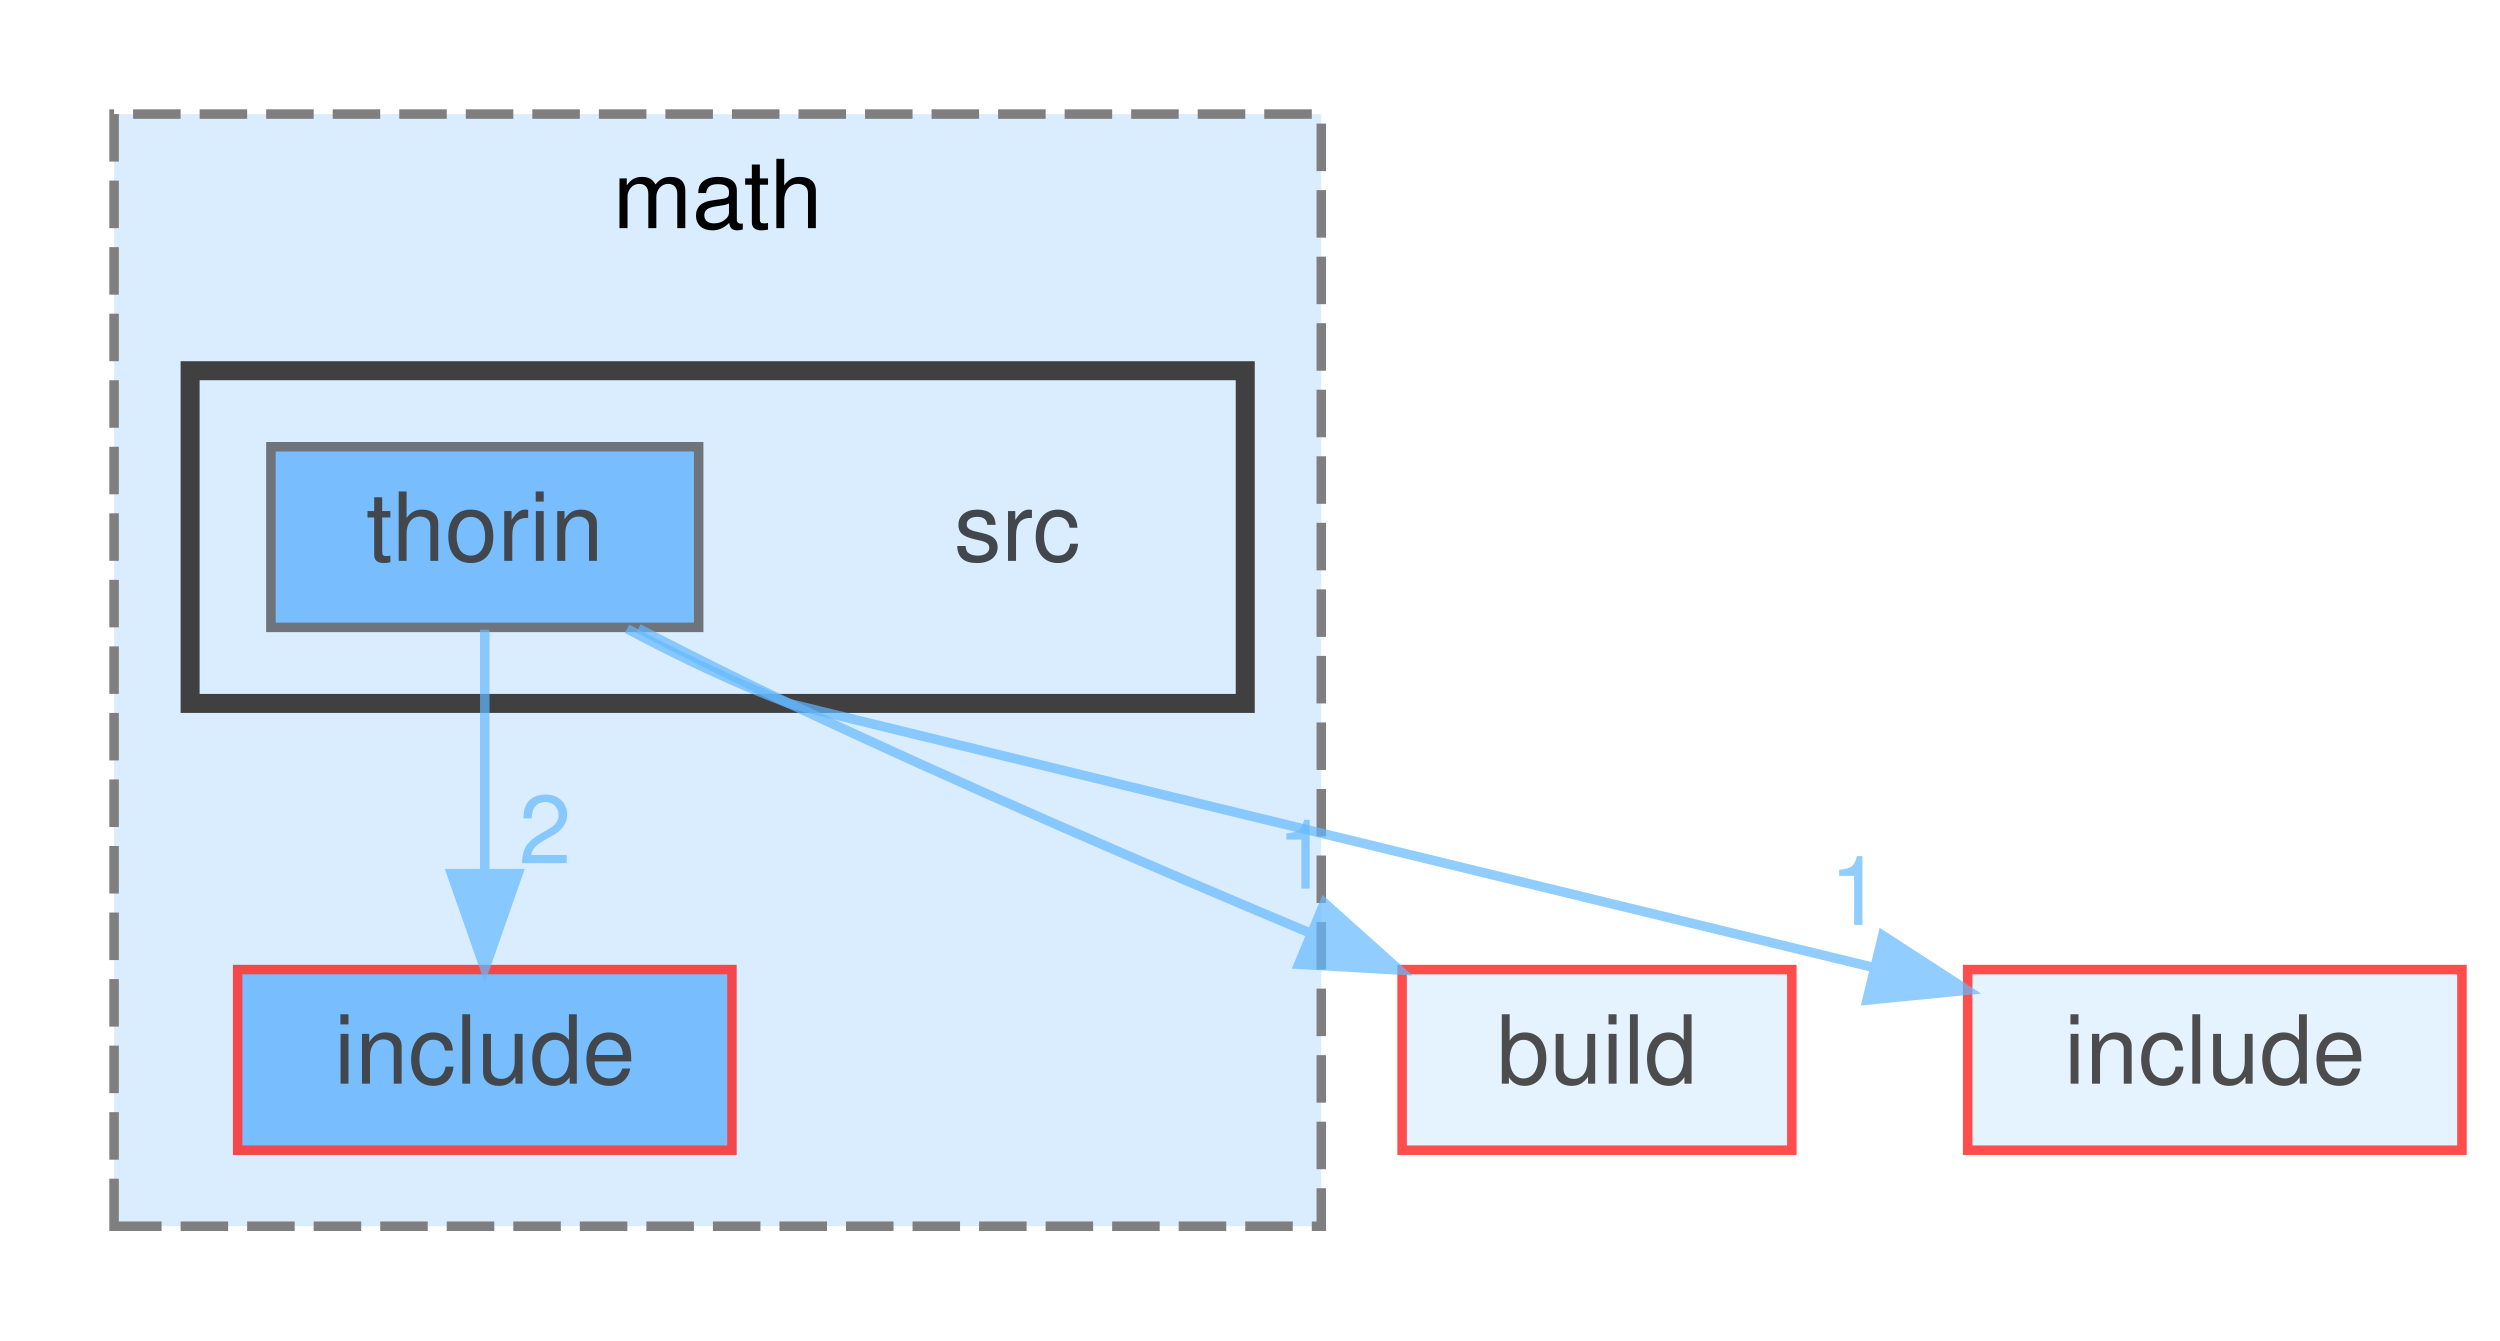
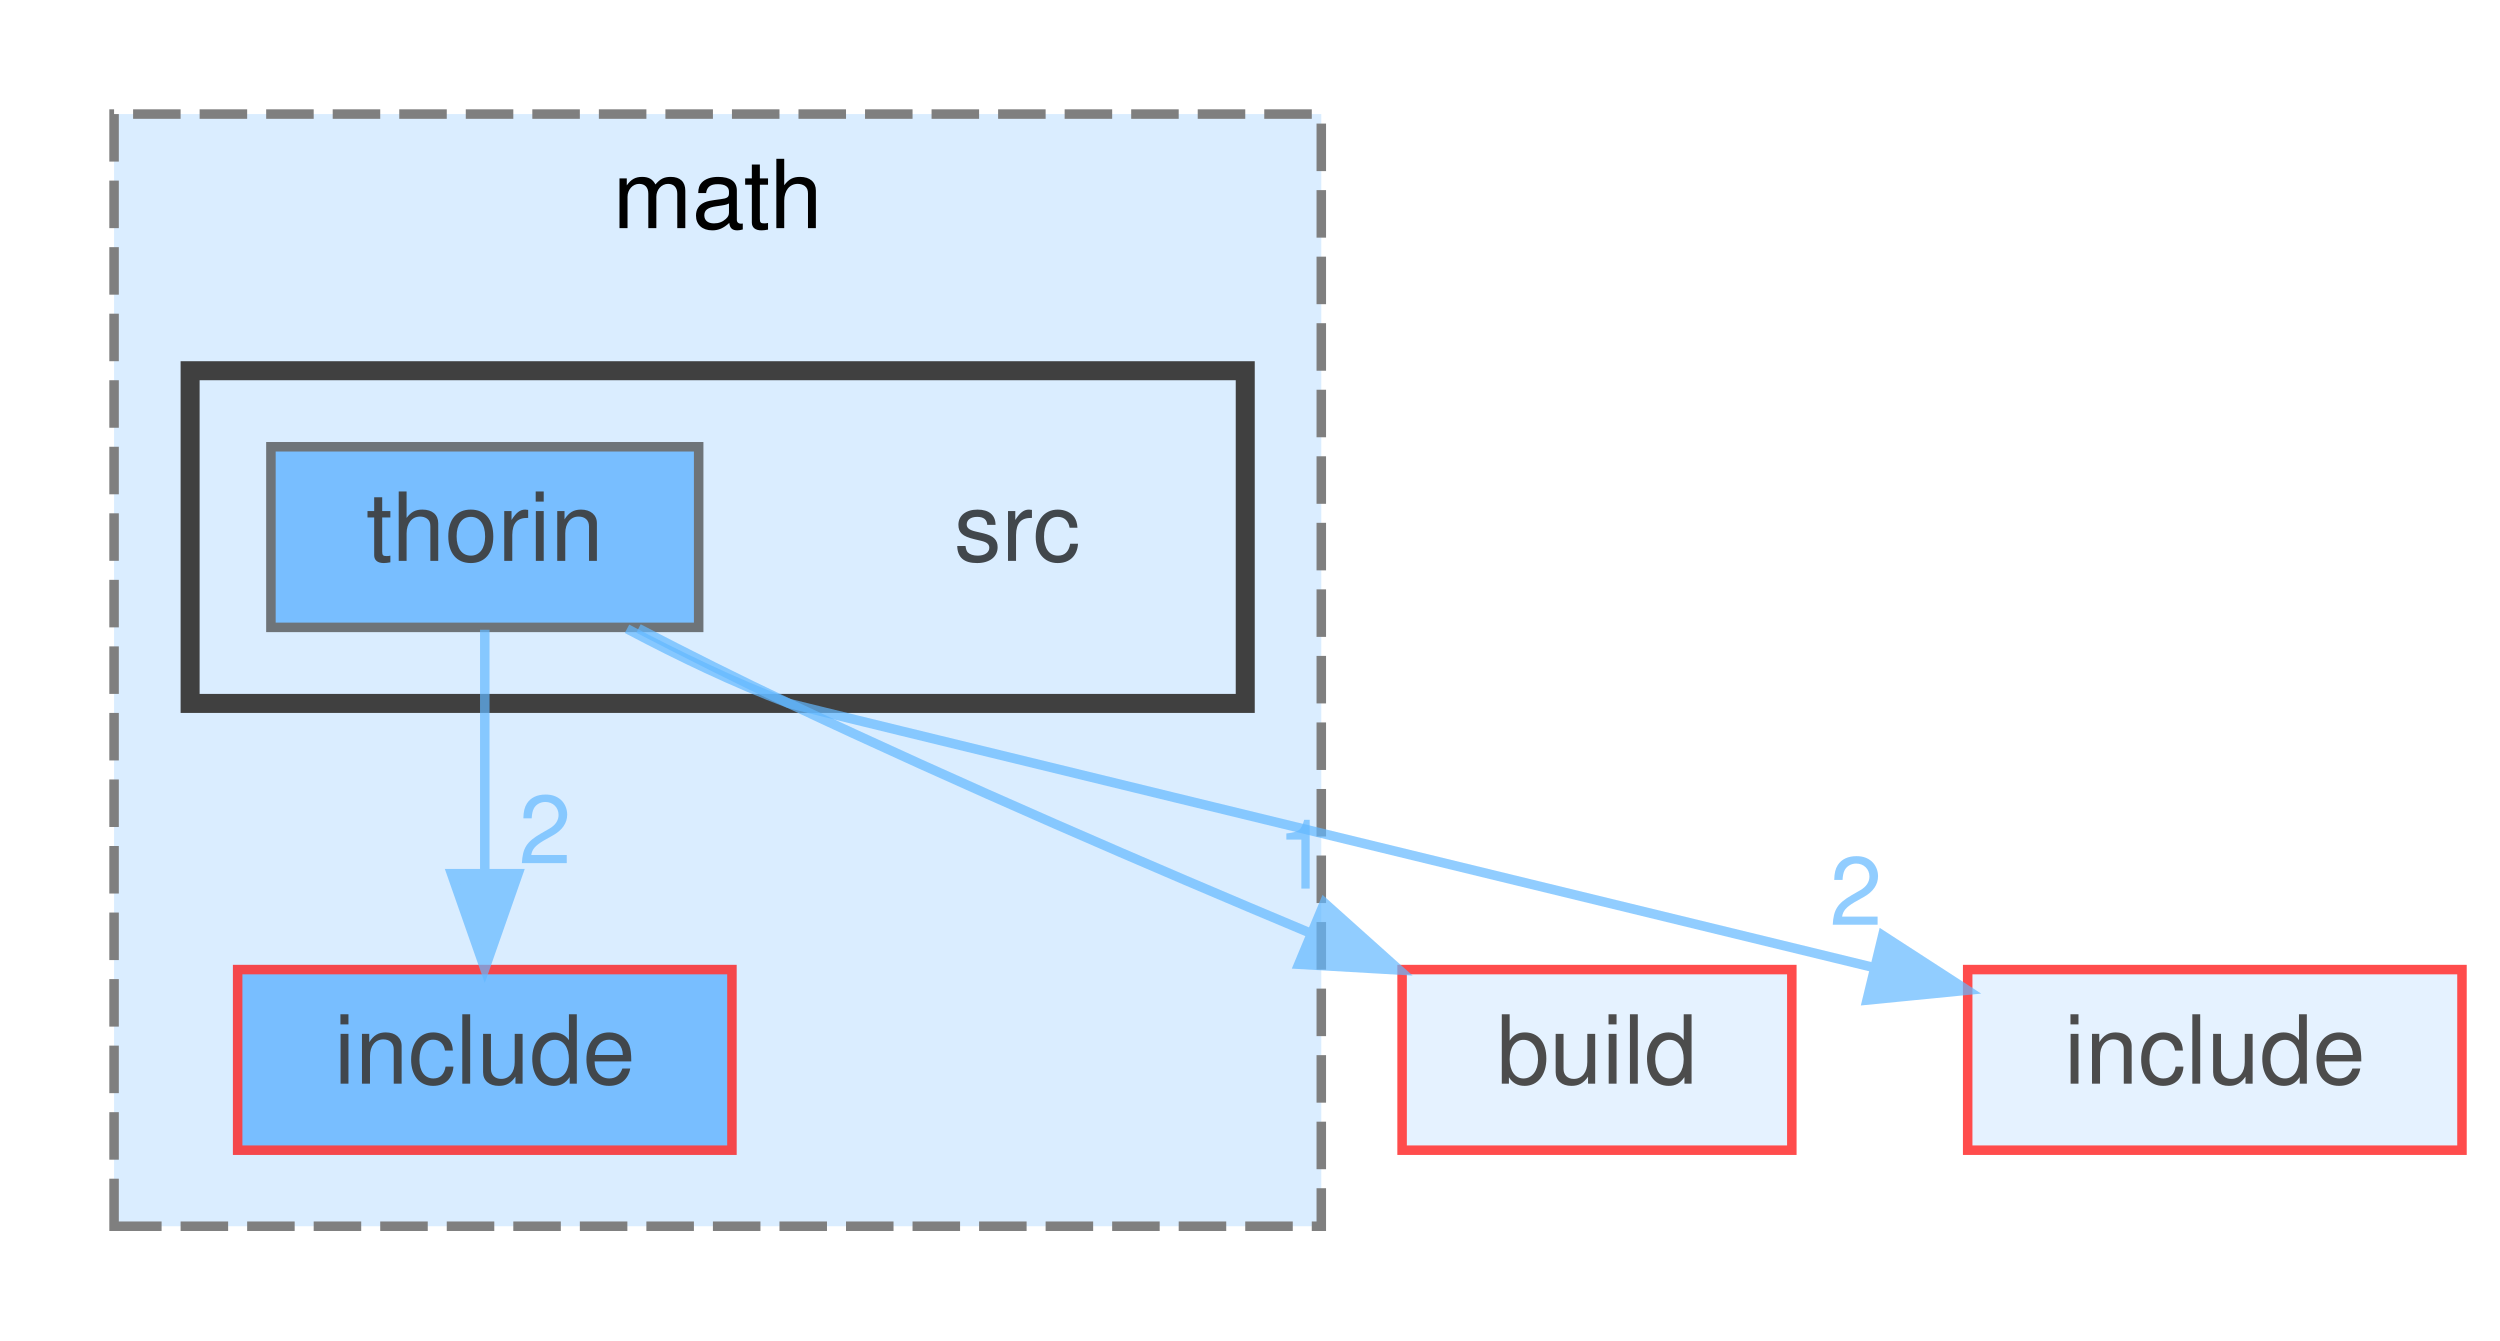
<svg xmlns="http://www.w3.org/2000/svg" xmlns:xlink="http://www.w3.org/1999/xlink" width="263pt" height="141pt" viewBox="0.00 0.00 263.00 141.00">
  <svg id="main" version="1.1" xml:space="preserve">
    <style type="text/css">
.node, .edge {opacity: 0.7;}
.node.selected, .edge.selected {opacity: 1;}
.edge:hover path { stroke: red; }
.edge:hover polygon { stroke: red; fill: red; }
</style>
    <svg id="graph" class="graph">
      <g id="graph0" class="graph" transform="scale(1 1) rotate(0) translate(4 137)">
        <g id="clust1" class="cluster">
          <g id="a_clust1">
            <a xlink:href="dir_d601130d73b5d9bde1898beee8657e2a.html" target="_top" xlink:title="math">
              <polygon fill="#daedff" stroke="#7f7f7f" stroke-dasharray="5,2" points="8,-8 8,-125 135,-125 135,-8 8,-8" />
              <text text-anchor="middle" x="71.5" y="-113" font-family="Helvetica,sans-Serif" font-size="10.00">math</text>
            </a>
          </g>
        </g>
        <g id="clust2" class="cluster">
          <g id="a_clust2">
            <a xlink:href="dir_ed2b1fd163f3b153c63cb82f1b5d777b.html" target="_top">
              <polygon fill="#daedff" stroke="#404040" stroke-width="2" points="16,-63 16,-98 127,-98 127,-63 16,-63" />
            </a>
          </g>
        </g>
        <g id="node1" class="node">
          <g id="a_node1">
            <a xlink:href="dir_04b850c758aaa925798ff360b49850dc.html" target="_top" xlink:title="include">
              <polygon fill="#4ea9ff" stroke="red" points="73,-35 21,-35 21,-16 73,-16 73,-35" />
              <text text-anchor="middle" x="47" y="-23" font-family="Helvetica,sans-Serif" font-size="10.00">include</text>
            </a>
          </g>
        </g>
        <g id="node2" class="node">
          <text text-anchor="middle" x="103" y="-78" font-family="Helvetica,sans-Serif" font-size="10.00">src</text>
        </g>
        <g id="node3" class="node">
          <g id="a_node3">
            <a xlink:href="dir_ff2cb1de3b431afc06d12b542b719ca4.html" target="_top" xlink:title="thorin">
              <polygon fill="#4ea9ff" stroke="#404040" points="69.5,-90 24.5,-90 24.5,-71 69.5,-71 69.5,-90" />
              <text text-anchor="middle" x="47" y="-78" font-family="Helvetica,sans-Serif" font-size="10.00">thorin</text>
            </a>
          </g>
        </g>
        <g id="edge1" class="edge">
          <g id="a_edge1">
            <a xlink:href="dir_000172_000056.html" target="_top">
              <path fill="none" stroke="#63b8ff" d="M47,-70.75C47,-63.8 47,-53.85 47,-45.13" />
              <polygon fill="#63b8ff" stroke="#63b8ff" points="50.5,-45.09 47,-35.09 43.5,-45.09 50.5,-45.09" />
            </a>
          </g>
          <g id="a_edge1-headlabel">
            <a xlink:href="dir_000172_000056.html" target="_top" xlink:title="2">
              <text text-anchor="middle" x="53.34" y="-46.18" font-family="Helvetica,sans-Serif" font-size="10.00" fill="#63b8ff">2</text>
            </a>
          </g>
        </g>
        <g id="node4" class="node">
          <g id="a_node4">
            <a xlink:href="dir_4fef79e7177ba769987a8da36c892c5f.html" target="_top" xlink:title="build">
              <polygon fill="#daedff" stroke="red" points="184.5,-35 143.5,-35 143.5,-16 184.5,-16 184.5,-35" />
              <text text-anchor="middle" x="164" y="-23" font-family="Helvetica,sans-Serif" font-size="10.00">build</text>
            </a>
          </g>
        </g>
        <g id="edge2" class="edge">
          <g id="a_edge2">
            <a xlink:href="dir_000172_000017.html" target="_top">
              <path fill="none" stroke="#63b8ff" d="M63.17,-70.88C68.2,-68.27 73.8,-65.45 79,-63 96.92,-54.54 117.31,-45.76 133.63,-38.93" />
              <polygon fill="#63b8ff" stroke="#63b8ff" points="135.32,-42.02 143.21,-34.95 132.63,-35.56 135.32,-42.02" />
            </a>
          </g>
          <g id="a_edge2-headlabel">
            <a xlink:href="dir_000172_000017.html" target="_top" xlink:title="1">
              <text text-anchor="middle" x="133.09" y="-43.52" font-family="Helvetica,sans-Serif" font-size="10.00" fill="#63b8ff">1</text>
            </a>
          </g>
        </g>
        <g id="node5" class="node">
          <g id="a_node5">
            <a xlink:href="dir_d44c64559bbebec7f509842c48db8b23.html" target="_top" xlink:title="include">
              <polygon fill="#daedff" stroke="red" points="255,-35 203,-35 203,-16 255,-16 255,-35" />
              <text text-anchor="middle" x="229" y="-23" font-family="Helvetica,sans-Serif" font-size="10.00">include</text>
            </a>
          </g>
        </g>
        <g id="edge3" class="edge">
          <g id="a_edge3">
            <a xlink:href="dir_000172_000048.html" target="_top">
              <path fill="none" stroke="#63b8ff" d="M61.96,-70.85C67.23,-68.06 73.26,-65.14 79,-63 79.34,-62.87 148.84,-45.98 193.11,-35.22" />
              <polygon fill="#63b8ff" stroke="#63b8ff" points="194.06,-38.59 202.95,-32.83 192.41,-31.79 194.06,-38.59" />
            </a>
          </g>
          <g id="a_edge3-headlabel">
-             <a xlink:href="dir_000172_000048.html" target="_top" xlink:title="1">
-               <text text-anchor="middle" x="191.24" y="-39.7" font-family="Helvetica,sans-Serif" font-size="10.00" fill="#63b8ff">1</text>
+             <a xlink:href="dir_000172_000048.html" target="_top" xlink:title="2">
+               <text text-anchor="middle" x="191.24" y="-39.7" font-family="Helvetica,sans-Serif" font-size="10.00" fill="#63b8ff">2</text>
            </a>
          </g>
        </g>
      </g>
    </svg>
  </svg>
  <style type="text/css">

[data-mouse-over-selected='false'] { opacity: 0.7; }
[data-mouse-over-selected='true']  { opacity: 1.0; }

</style>
</svg>
